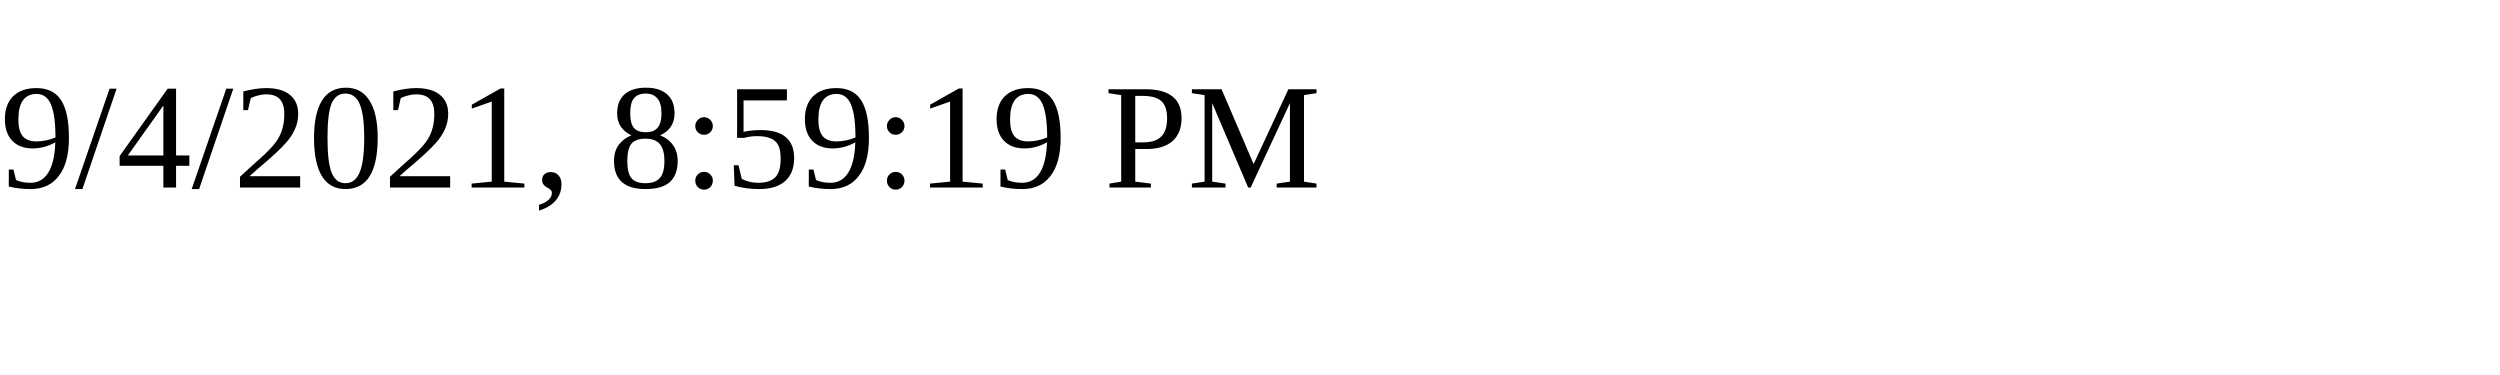
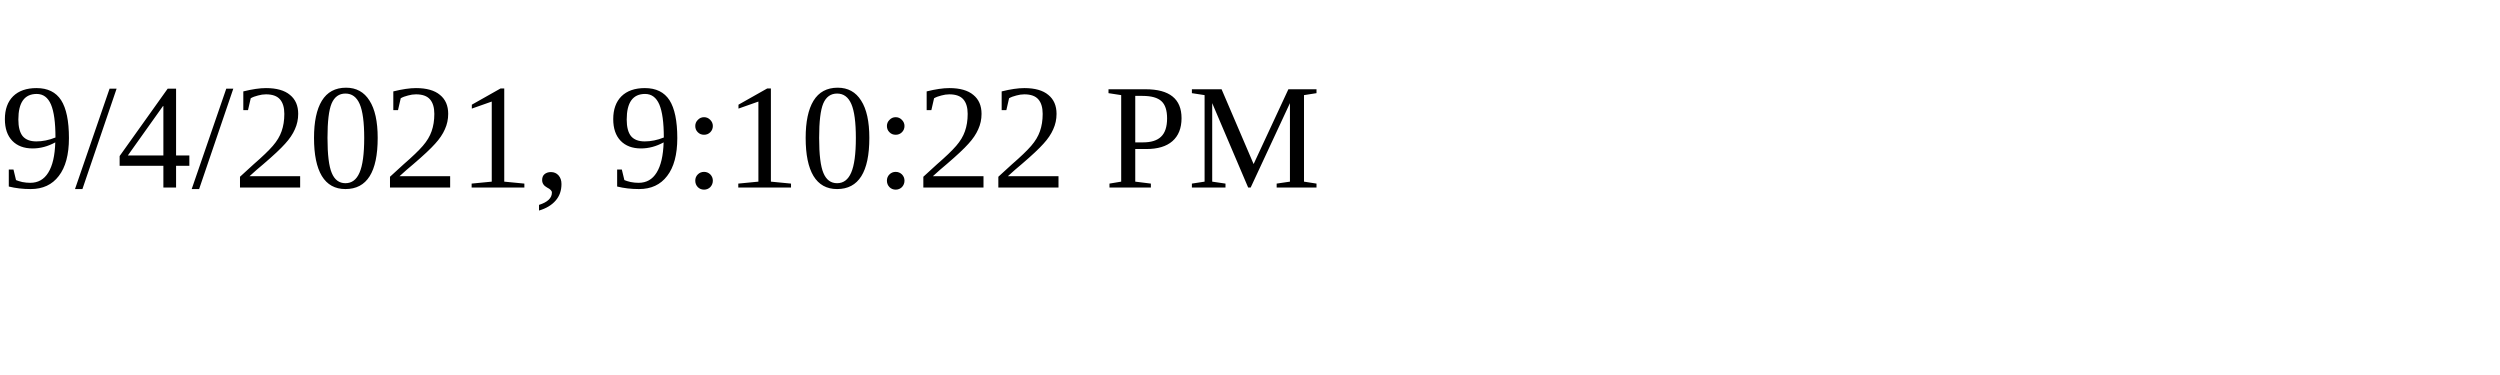
<svg xmlns="http://www.w3.org/2000/svg" height="30" width="200">
-   <text x="0" y="15">9/4/2021, 8:59:19 PM</text>
+   <text x="0" y="15">9/4/2021, 9:10:22 PM</text>
</svg>
